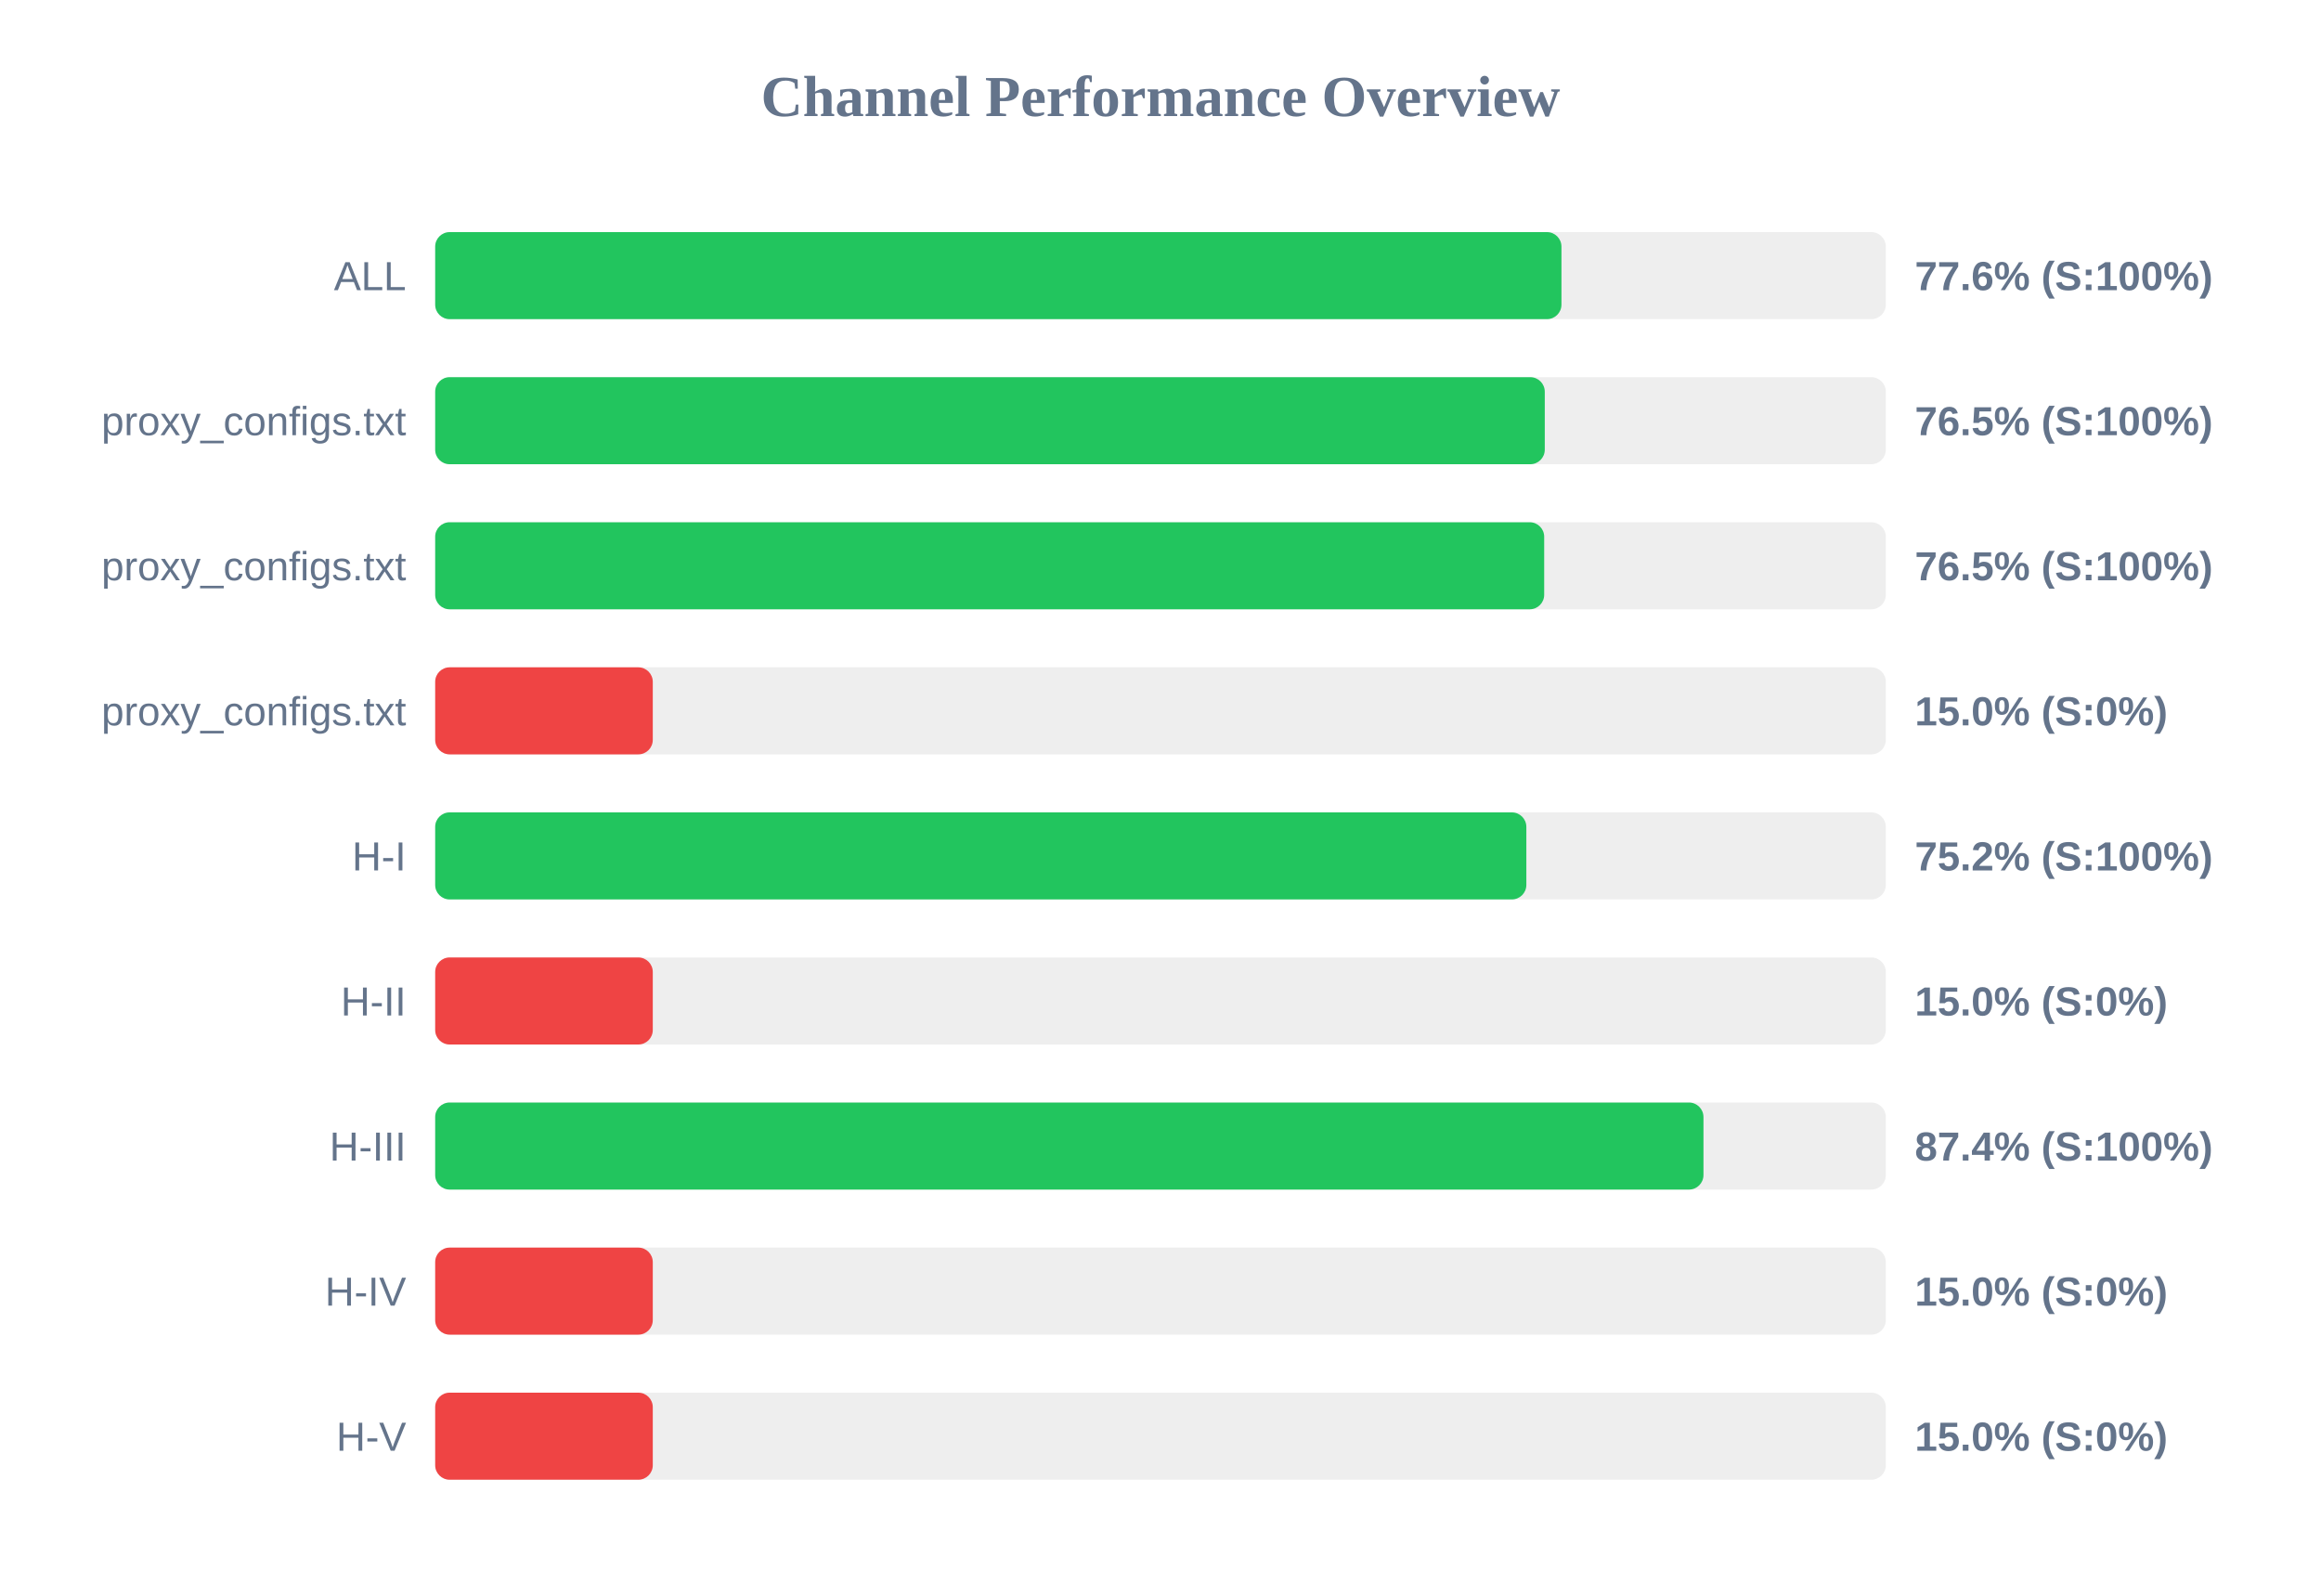
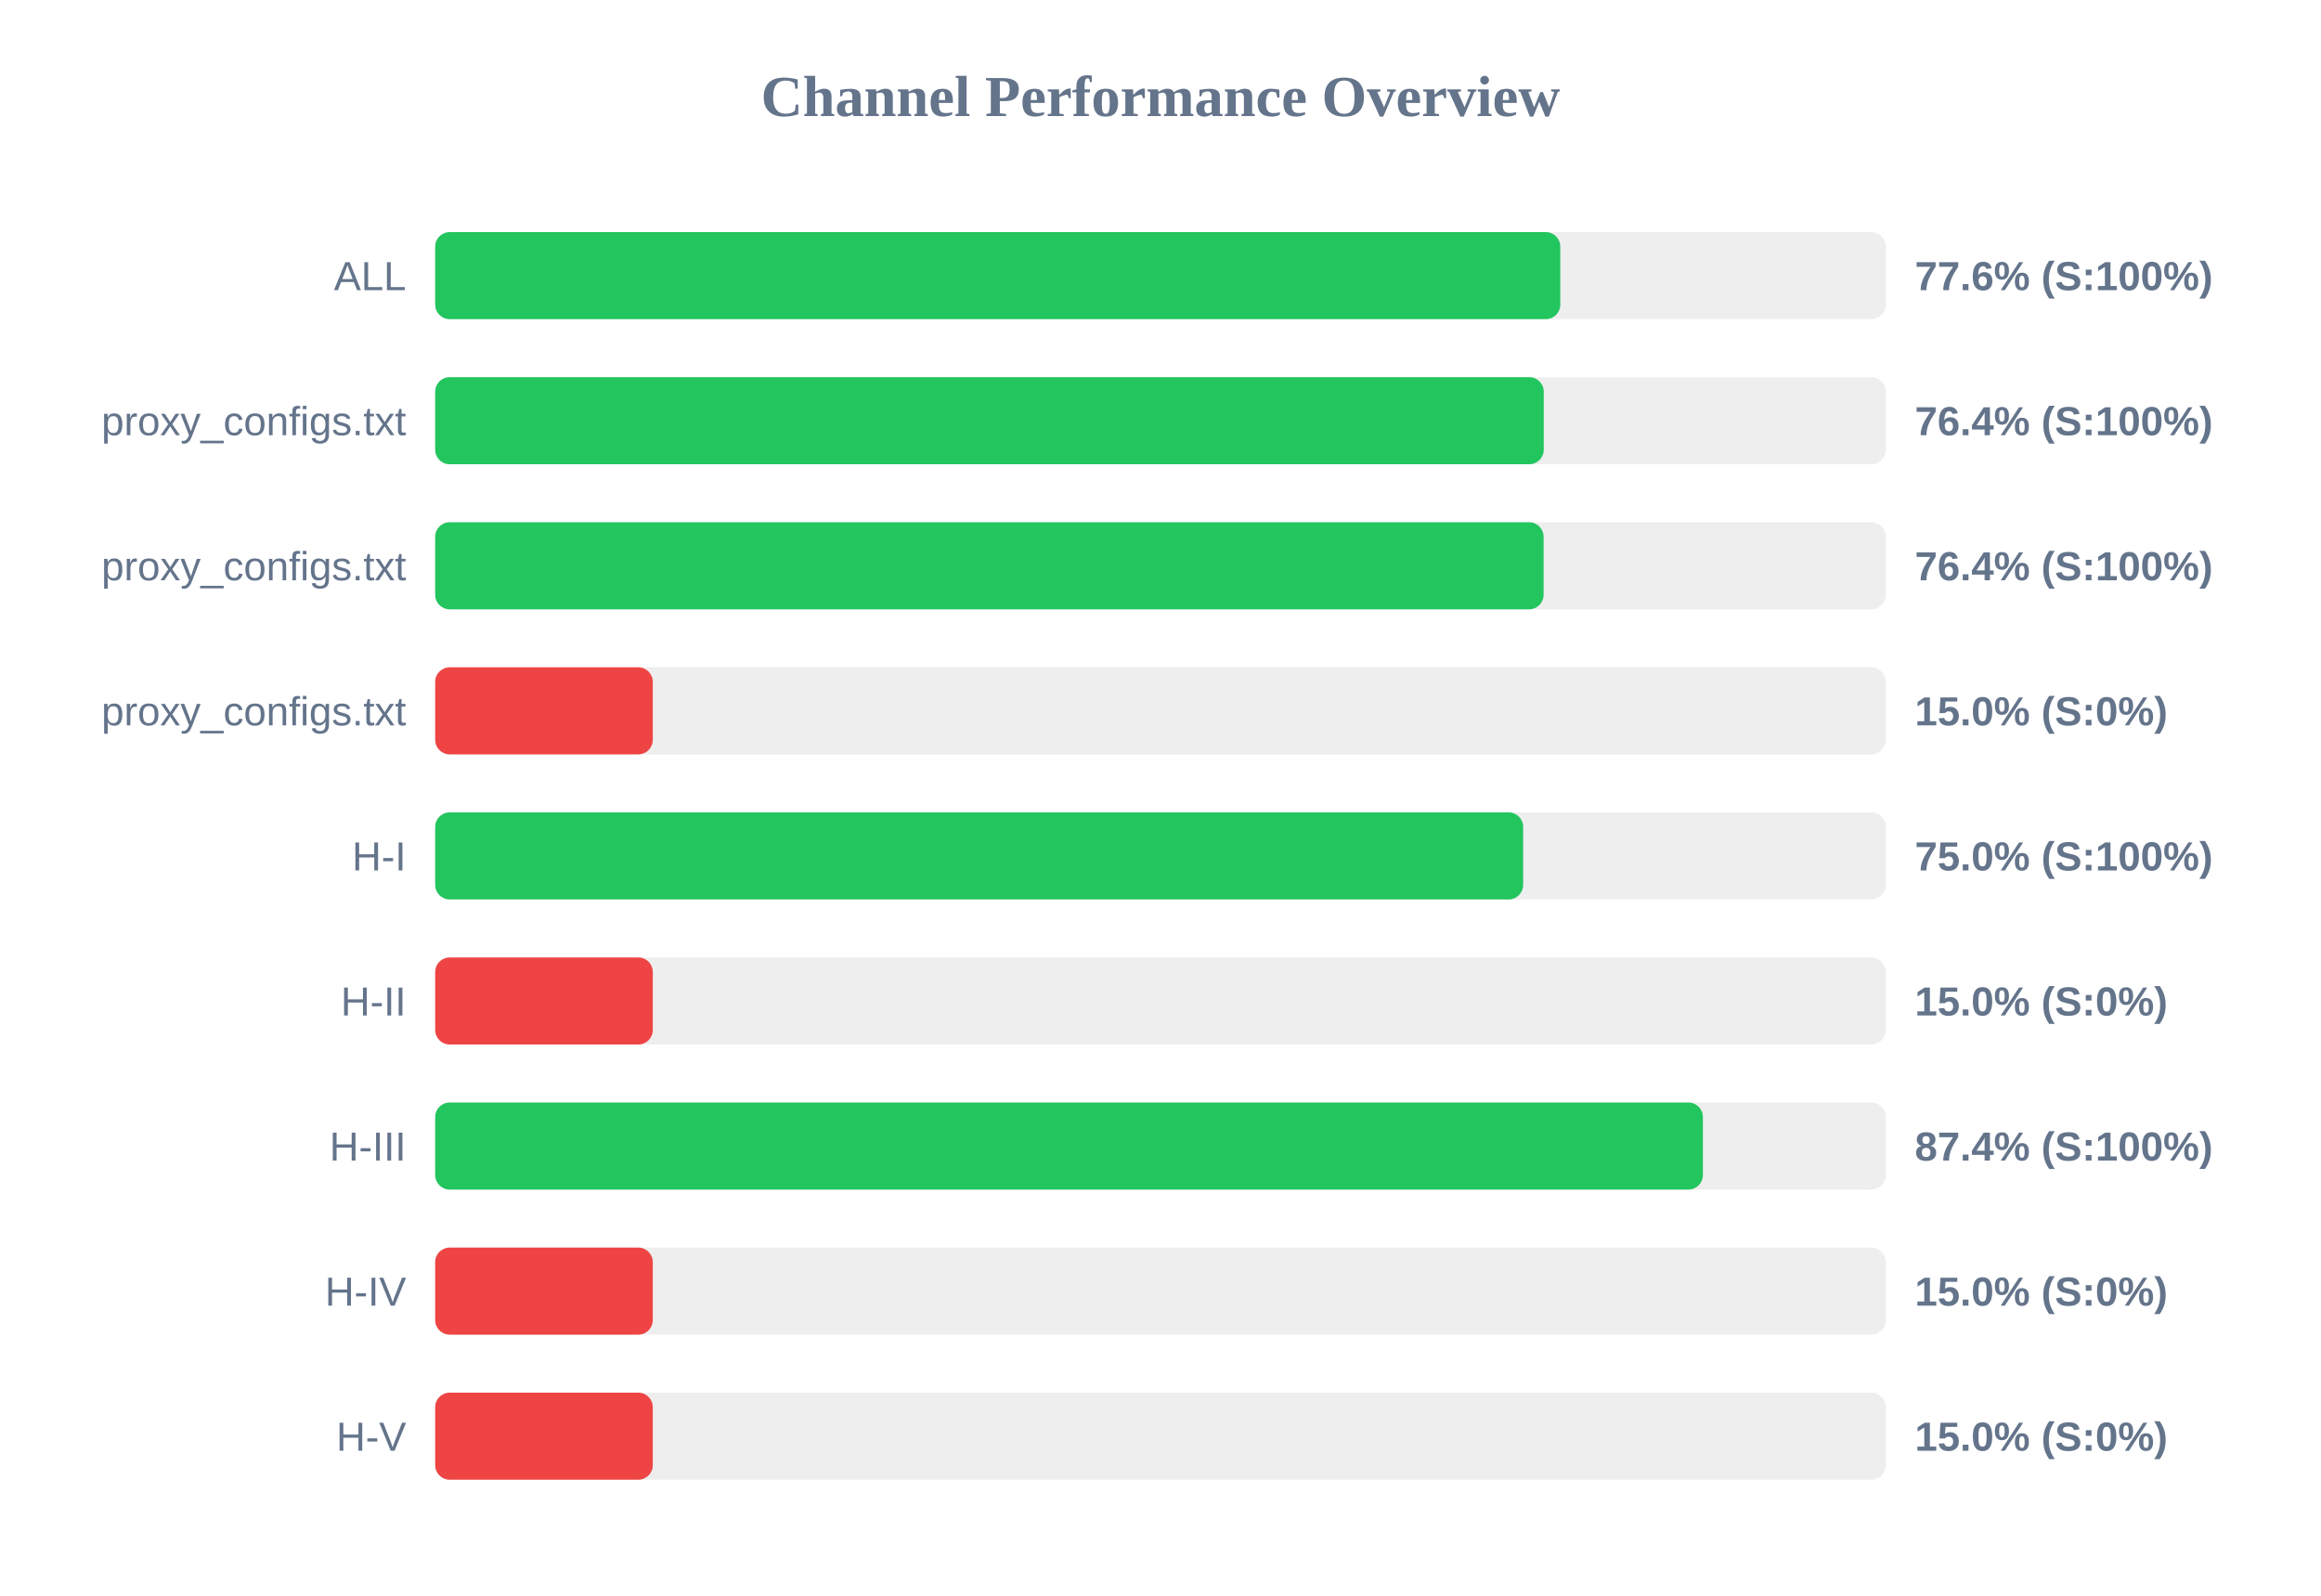
<svg xmlns="http://www.w3.org/2000/svg" width="800" height="550" version="1.1">
  <style>
        .row { font: 14px Arial; fill: #64748b; }
        .score { font: bold 14px Arial; fill: #64748b; }
    </style>
  <text x="400" y="40" text-anchor="middle" font-size="20px" font-weight="bold" fill="#64748b">Channel Performance Overview</text>
  <rect x="150" y="80" width="500" height="30" fill="#eee" rx="5" />
-   <rect x="150" y="80" width="388.2" height="30" fill="#22c55e" rx="5" />
+   <rect x="150" y="80" width="387.8" height="30" fill="#22c55e" rx="5" />
  <text x="140" y="100" text-anchor="end" class="row">ALL</text>
  <text x="660" y="100" text-anchor="start" class="score">77.6% (S:100%)</text>
  <rect x="150" y="130" width="500" height="30" fill="#eee" rx="5" />
-   <rect x="150" y="130" width="382.45" height="30" fill="#22c55e" rx="5" />
+   <rect x="150" y="130" width="382.1" height="30" fill="#22c55e" rx="5" />
  <text x="140" y="150" text-anchor="end" class="row">proxy_configs.txt</text>
-   <text x="660" y="150" text-anchor="start" class="score">76.5% (S:100%)</text>
+   <text x="660" y="150" text-anchor="start" class="score">76.4% (S:100%)</text>
  <rect x="150" y="180" width="500" height="30" fill="#eee" rx="5" />
-   <rect x="150" y="180" width="382.25" height="30" fill="#22c55e" rx="5" />
+   <rect x="150" y="180" width="382.05" height="30" fill="#22c55e" rx="5" />
  <text x="140" y="200" text-anchor="end" class="row">proxy_configs.txt</text>
-   <text x="660" y="200" text-anchor="start" class="score">76.5% (S:100%)</text>
+   <text x="660" y="200" text-anchor="start" class="score">76.4% (S:100%)</text>
  <rect x="150" y="230" width="500" height="30" fill="#eee" rx="5" />
  <rect x="150" y="230" width="75.0" height="30" fill="#ef4444" rx="5" />
  <text x="140" y="250" text-anchor="end" class="row">proxy_configs.txt</text>
  <text x="660" y="250" text-anchor="start" class="score">15.0% (S:0%)</text>
  <rect x="150" y="280" width="500" height="30" fill="#eee" rx="5" />
-   <rect x="150" y="280" width="376.1" height="30" fill="#22c55e" rx="5" />
+   <rect x="150" y="280" width="375.0" height="30" fill="#22c55e" rx="5" />
  <text x="140" y="300" text-anchor="end" class="row">H-I</text>
-   <text x="660" y="300" text-anchor="start" class="score">75.2% (S:100%)</text>
+   <text x="660" y="300" text-anchor="start" class="score">75.0% (S:100%)</text>
  <rect x="150" y="330" width="500" height="30" fill="#eee" rx="5" />
  <rect x="150" y="330" width="75.0" height="30" fill="#ef4444" rx="5" />
  <text x="140" y="350" text-anchor="end" class="row">H-II</text>
  <text x="660" y="350" text-anchor="start" class="score">15.0% (S:0%)</text>
  <rect x="150" y="380" width="500" height="30" fill="#eee" rx="5" />
-   <rect x="150" y="380" width="437.15" height="30" fill="#22c55e" rx="5" />
+   <rect x="150" y="380" width="436.95" height="30" fill="#22c55e" rx="5" />
  <text x="140" y="400" text-anchor="end" class="row">H-III</text>
  <text x="660" y="400" text-anchor="start" class="score">87.4% (S:100%)</text>
  <rect x="150" y="430" width="500" height="30" fill="#eee" rx="5" />
  <rect x="150" y="430" width="75.0" height="30" fill="#ef4444" rx="5" />
  <text x="140" y="450" text-anchor="end" class="row">H-IV</text>
  <text x="660" y="450" text-anchor="start" class="score">15.0% (S:0%)</text>
  <rect x="150" y="480" width="500" height="30" fill="#eee" rx="5" />
  <rect x="150" y="480" width="75.0" height="30" fill="#ef4444" rx="5" />
  <text x="140" y="500" text-anchor="end" class="row">H-V</text>
  <text x="660" y="500" text-anchor="start" class="score">15.0% (S:0%)</text>
</svg>
